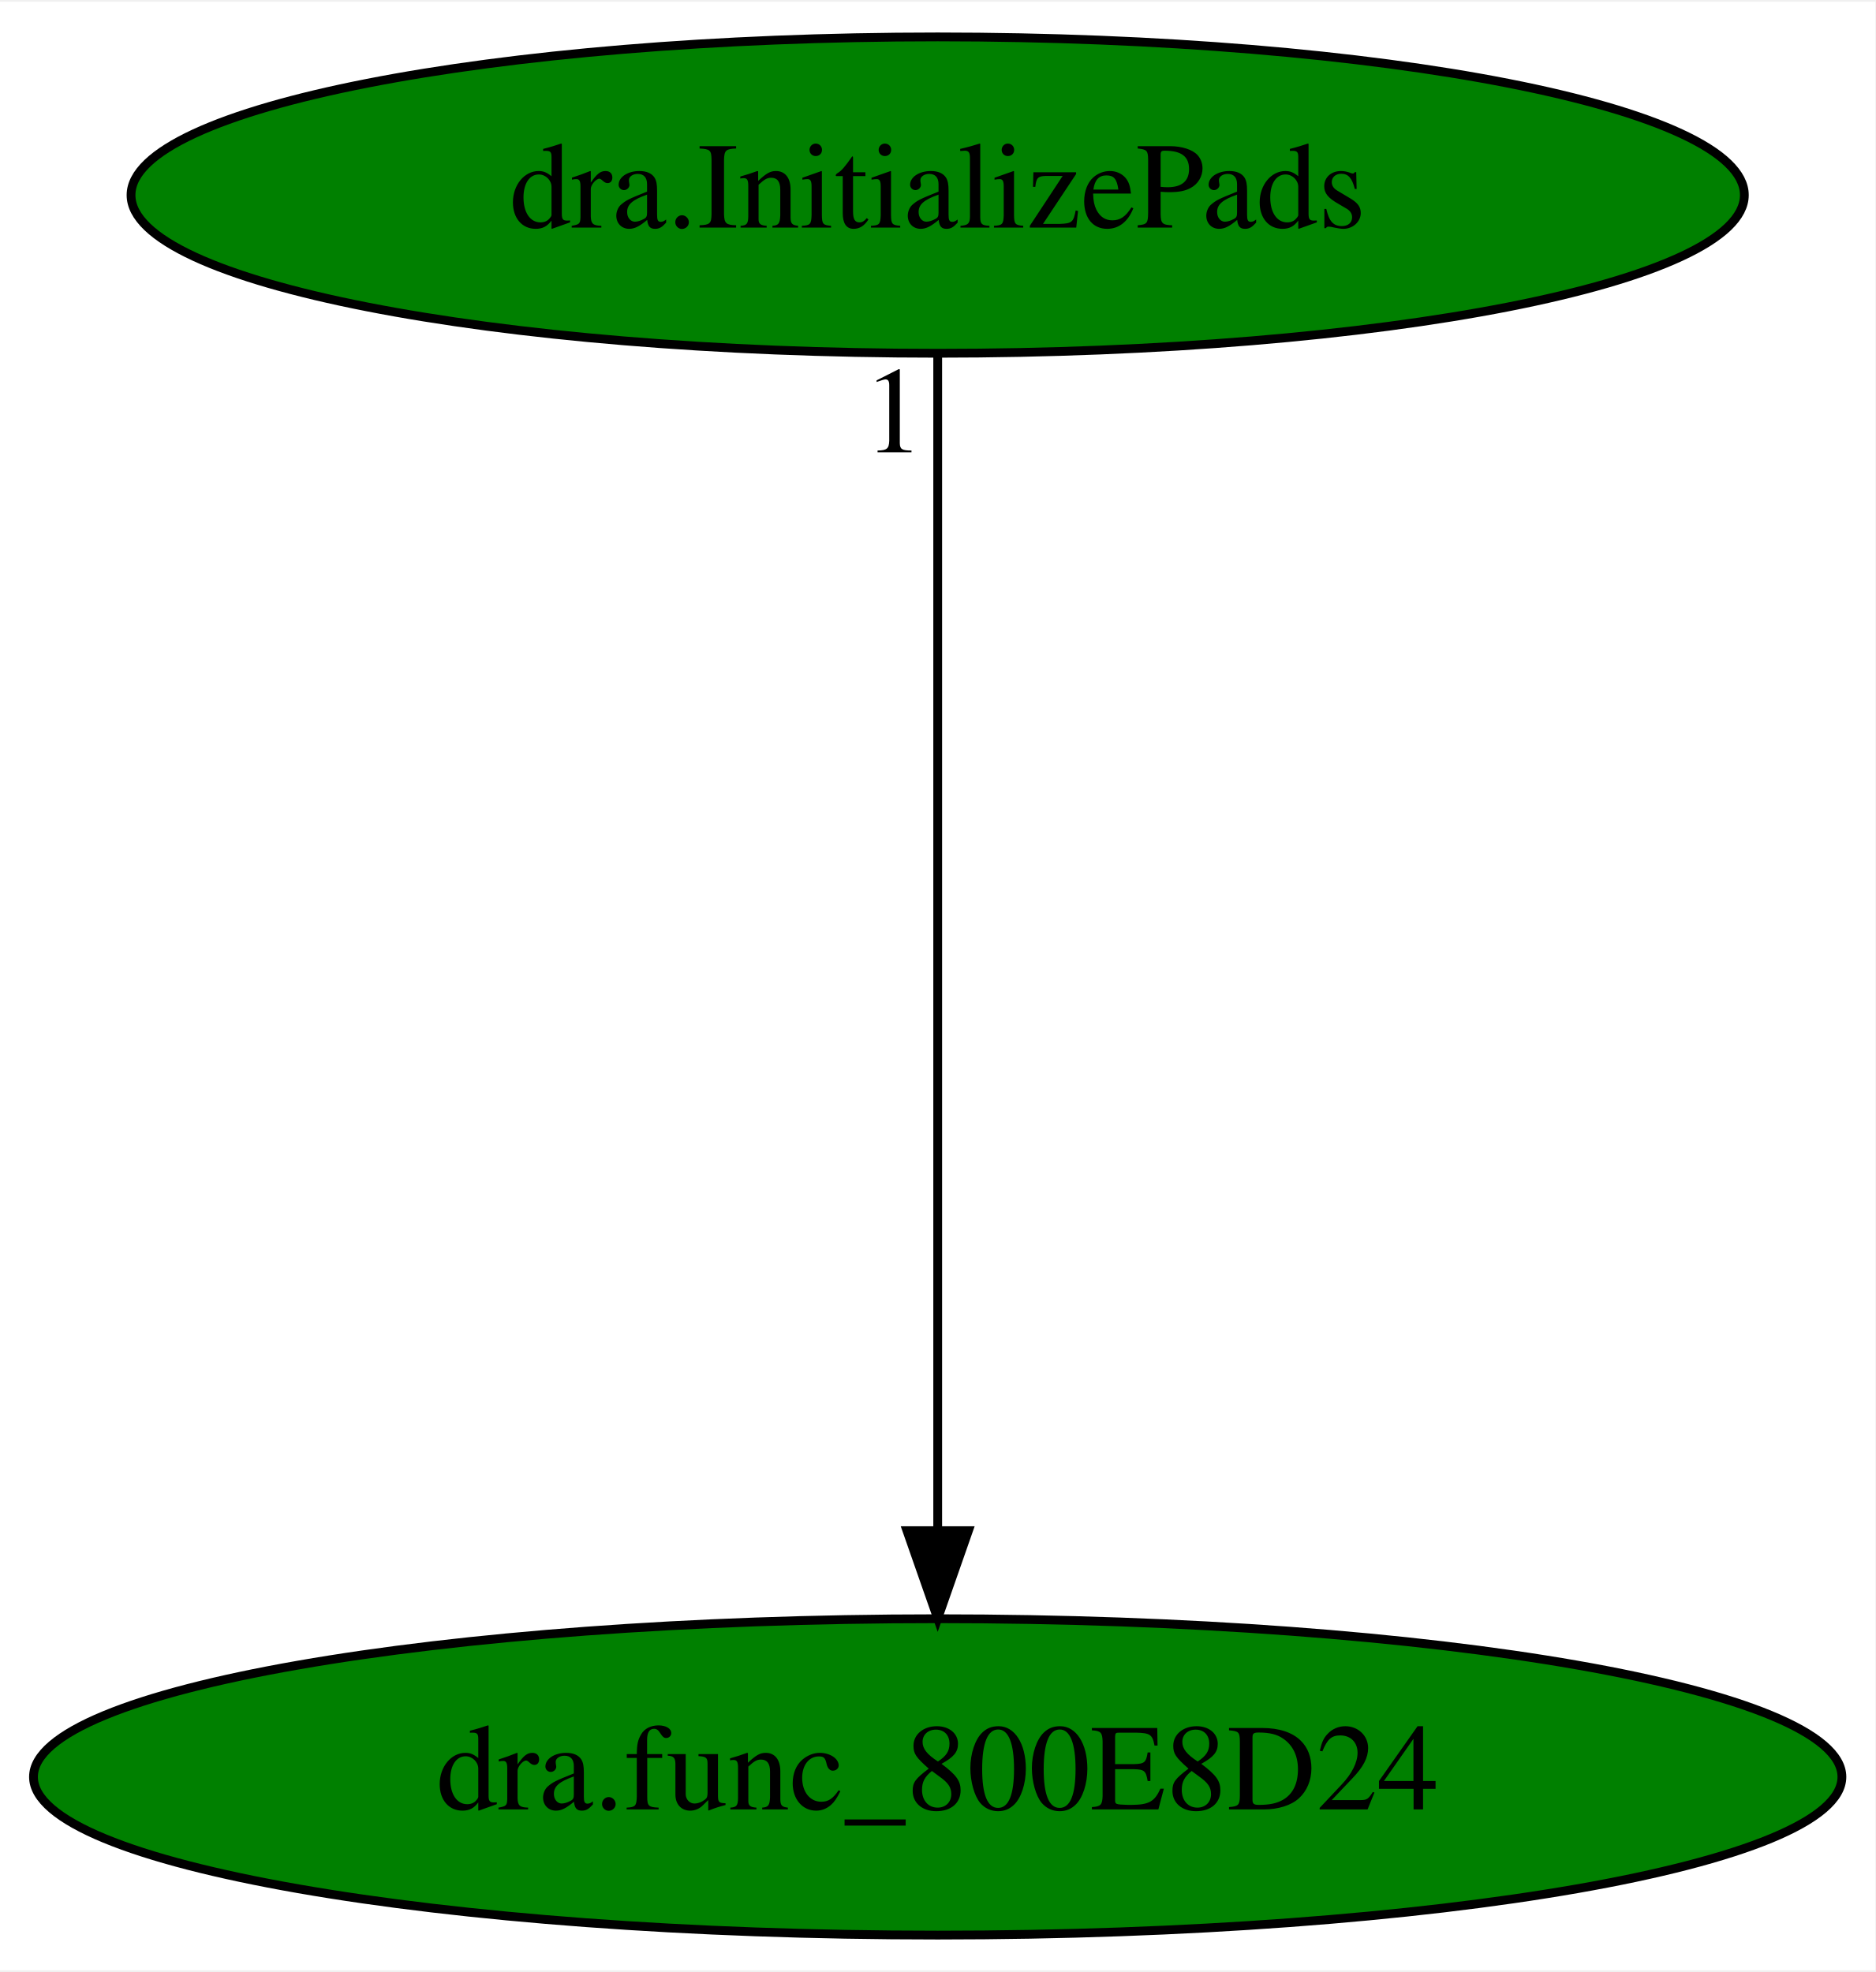
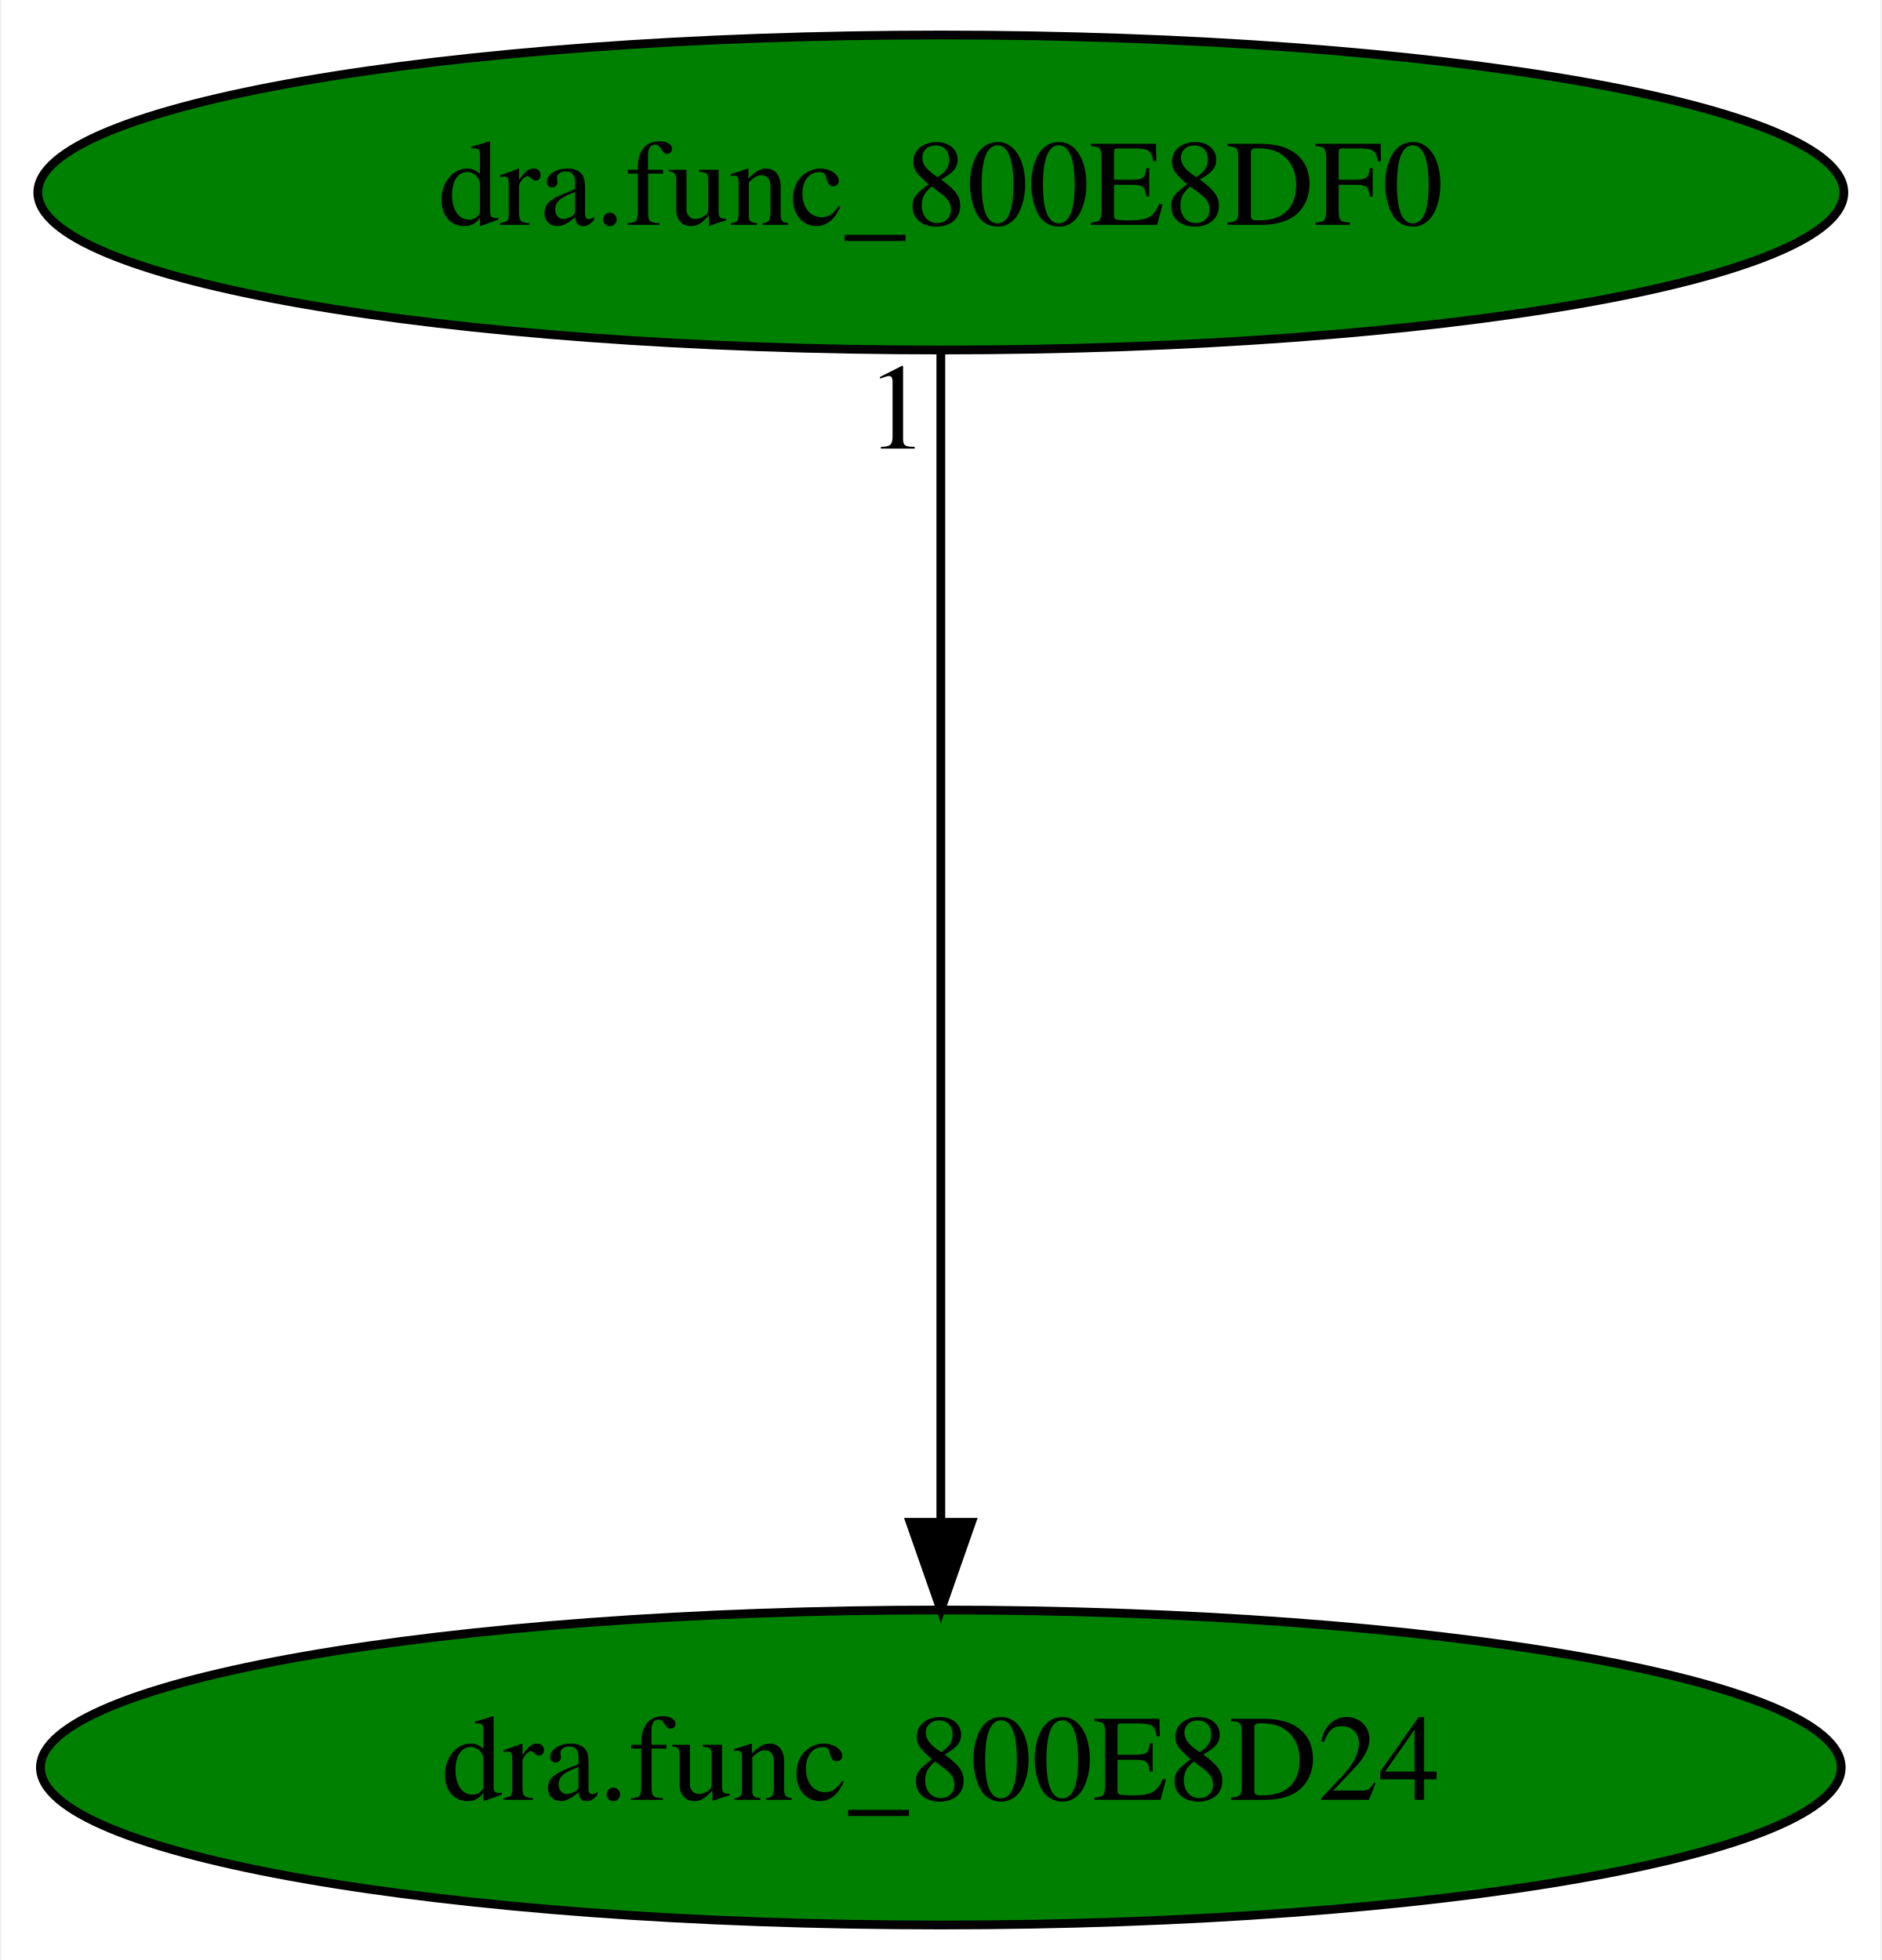
- <svg xmlns="http://www.w3.org/2000/svg" xmlns:xlink="http://www.w3.org/1999/xlink" width="213pt" height="224pt" viewBox="0.00 0.00 213.38 224.00">
+ <svg xmlns="http://www.w3.org/2000/svg" xmlns:xlink="http://www.w3.org/1999/xlink" width="215pt" height="224pt" viewBox="0.00 0.00 214.68 224.00">
  <g id="graph0" class="graph" transform="scale(1 1) rotate(0) translate(4 220)">
-     <polygon fill="white" stroke="transparent" points="-4,4 -4,-220 209.38,-220 209.38,4 -4,4" />
+     <polygon fill="white" stroke="transparent" points="-4,4 -4,-220 210.68,-220 210.68,4 -4,4" />
    <g id="node1" class="node">
-       <ellipse fill="green" stroke="black" cx="102.69" cy="-18" rx="102.88" ry="18" />
-       <text text-anchor="middle" x="102.69" y="-14.3" font-family="Times,serif" font-size="14.00">dra.func_800E8D24</text>
+       <ellipse fill="green" stroke="black" cx="103.34" cy="-18" rx="102.88" ry="18" />
+       <text text-anchor="middle" x="103.34" y="-14.3" font-family="Times,serif" font-size="14.00">dra.func_800E8D24</text>
    </g>
    <g id="node2" class="node">
      <g id="a_node2">
-         <a xlink:href="dra.InitializePads.svg" xlink:title="dra.InitializePads">
-           <ellipse fill="green" stroke="black" cx="102.69" cy="-198" rx="91.78" ry="18" />
-           <text text-anchor="middle" x="102.69" y="-194.3" font-family="Times,serif" font-size="14.00">dra.InitializePads</text>
+         <a xlink:href="dra.func_800E8DF0.svg" xlink:title="dra.func_800E8DF0">
+           <ellipse fill="green" stroke="black" cx="103.34" cy="-198" rx="103.18" ry="18" />
+           <text text-anchor="middle" x="103.34" y="-194.3" font-family="Times,serif" font-size="14.00">dra.func_800E8DF0</text>
        </a>
      </g>
    </g>
    <g id="edge1" class="edge">
-       <path fill="none" stroke="black" d="M102.69,-179.93C102.69,-148.97 102.69,-83.3 102.69,-46.13" />
-       <polygon fill="black" stroke="black" points="106.19,-46.02 102.69,-36.02 99.19,-46.02 106.19,-46.02" />
-       <text text-anchor="middle" x="97.69" y="-168.73" font-family="Times,serif" font-size="14.00">1</text>
+       <path fill="none" stroke="black" d="M103.34,-179.93C103.34,-148.97 103.34,-83.3 103.34,-46.13" />
+       <polygon fill="black" stroke="black" points="106.84,-46.02 103.34,-36.02 99.84,-46.02 106.84,-46.02" />
+       <text text-anchor="middle" x="98.34" y="-168.73" font-family="Times,serif" font-size="14.00">1</text>
    </g>
  </g>
</svg>
